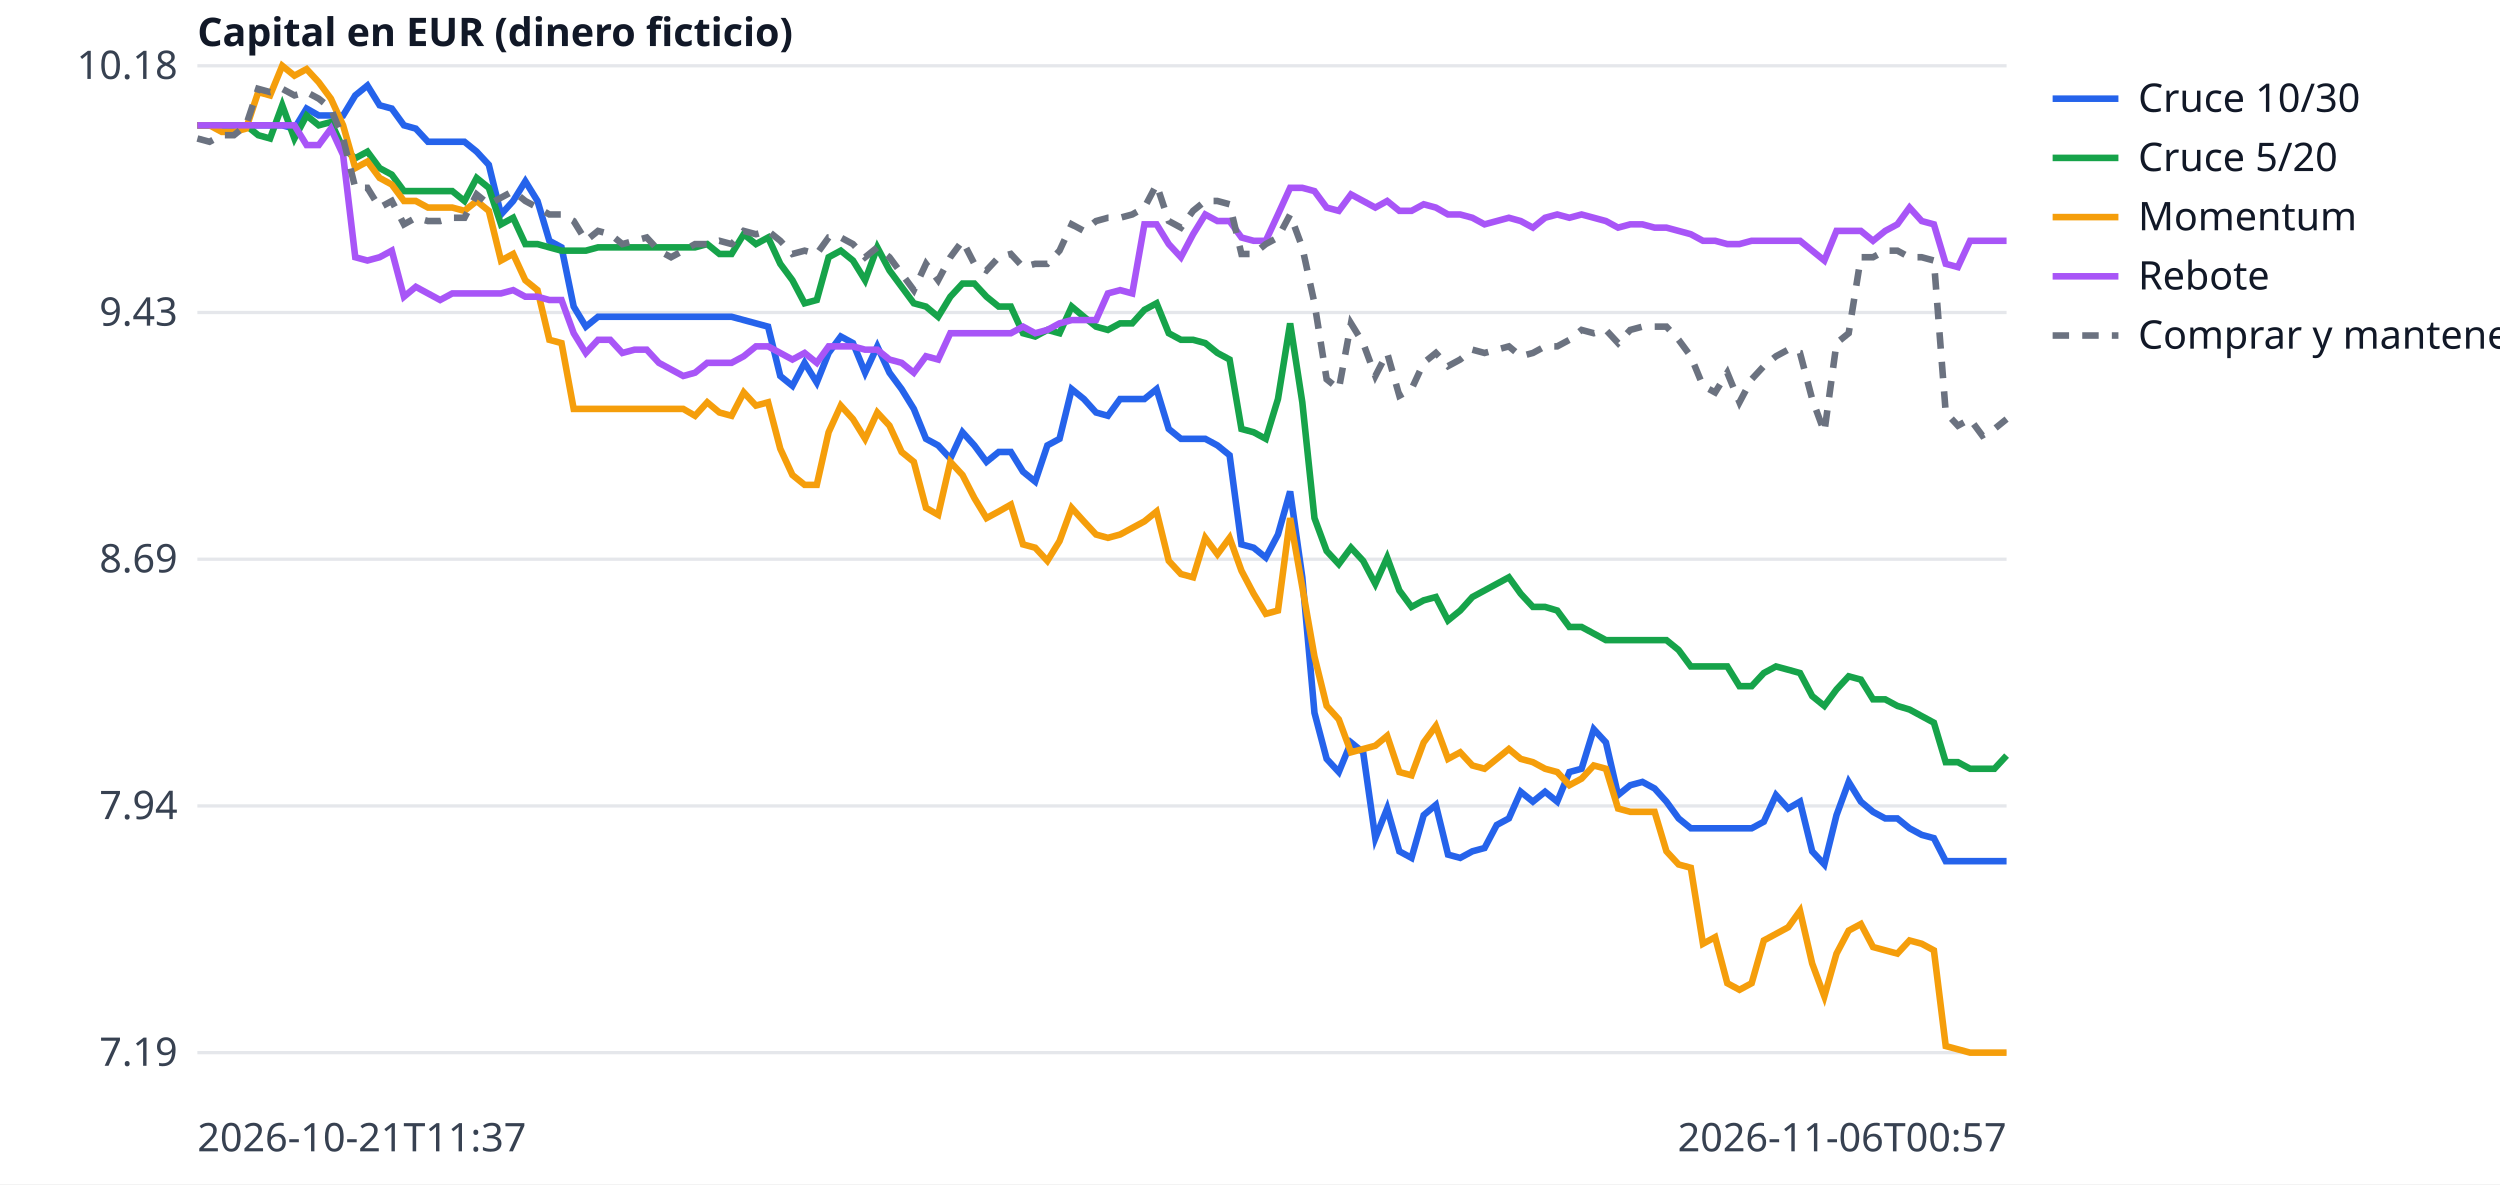
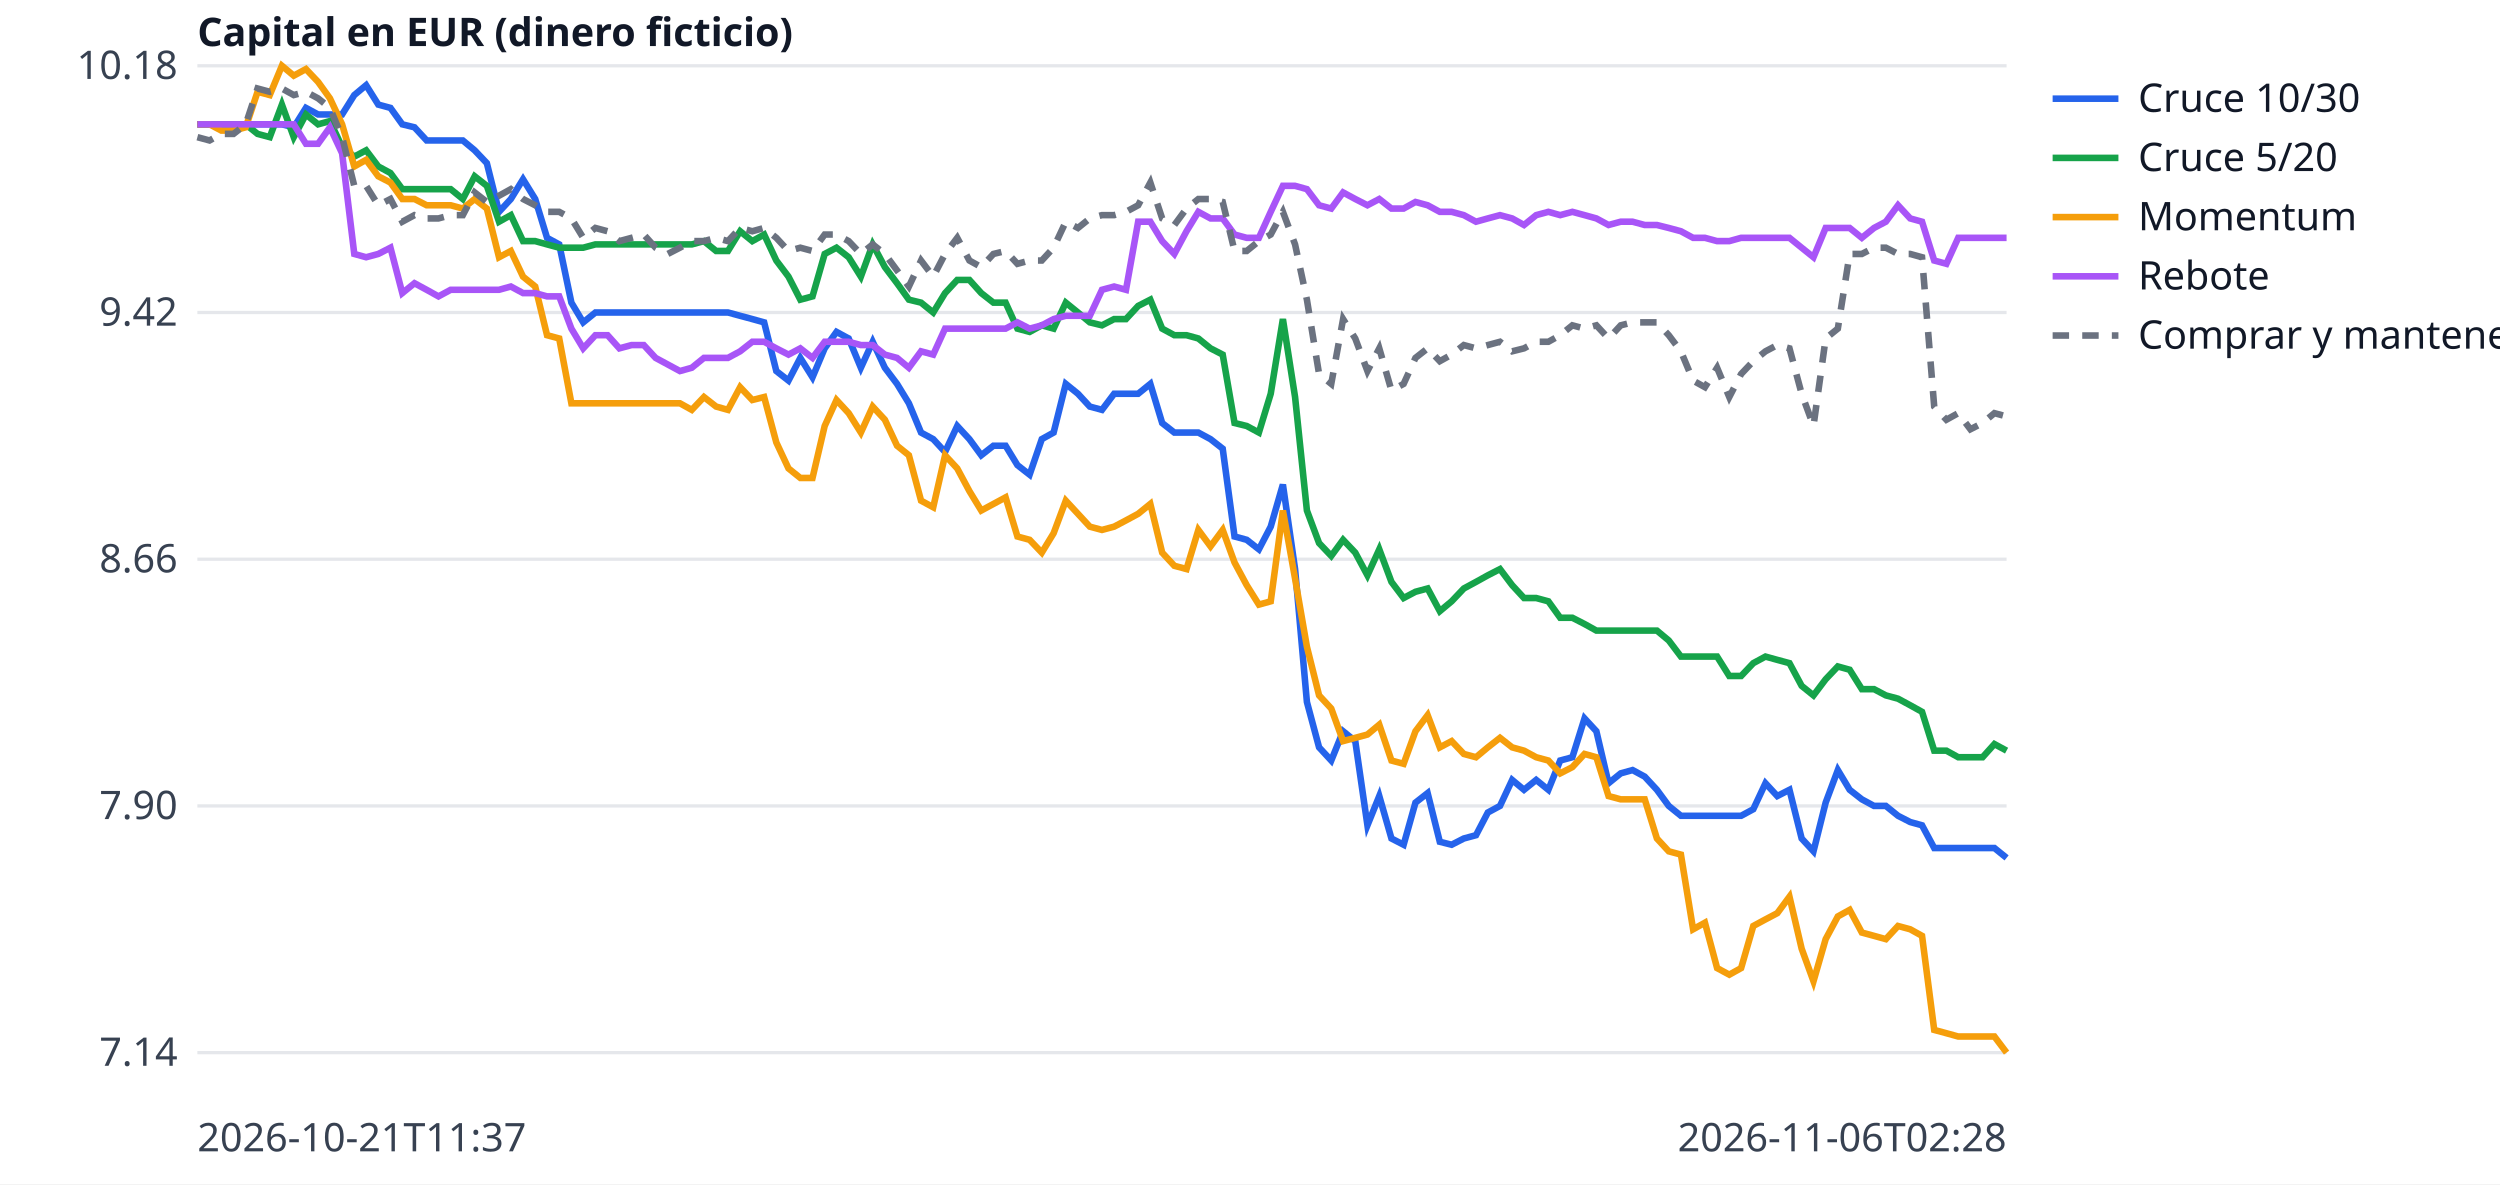
<svg xmlns="http://www.w3.org/2000/svg" width="760" height="360" viewBox="0 0 760 360" font-family="sans-serif" font-size="12">
  <rect width="760" height="360" fill="white" />
  <line x1="60" x2="610" y1="320.0" y2="320.0" stroke="#e5e7eb" />
-   <text x="54" y="324.0" text-anchor="end" fill="#374151">7.19</text>
+   <text x="54" y="324.0" text-anchor="end" fill="#374151">7.14</text>
  <line x1="60" x2="610" y1="245.0" y2="245.0" stroke="#e5e7eb" />
-   <text x="54" y="249.0" text-anchor="end" fill="#374151">7.94</text>
+   <text x="54" y="249.0" text-anchor="end" fill="#374151">7.90</text>
  <line x1="60" x2="610" y1="170.0" y2="170.0" stroke="#e5e7eb" />
-   <text x="54" y="174.0" text-anchor="end" fill="#374151">8.69</text>
+   <text x="54" y="174.0" text-anchor="end" fill="#374151">8.66</text>
  <line x1="60" x2="610" y1="95.0" y2="95.0" stroke="#e5e7eb" />
-   <text x="54" y="99.0" text-anchor="end" fill="#374151">9.43</text>
+   <text x="54" y="99.0" text-anchor="end" fill="#374151">9.42</text>
  <line x1="60" x2="610" y1="20.0" y2="20.0" stroke="#e5e7eb" />
  <text x="54" y="24.0" text-anchor="end" fill="#374151">10.18</text>
  <text x="60" y="350" fill="#374151">2026-10-21T11:37</text>
-   <text x="610" y="350" text-anchor="end" fill="#374151">2026-11-06T00:57</text>
+   <text x="610" y="350" text-anchor="end" fill="#374151">2026-11-06T02:28</text>
  <text x="60" y="14" fill="#111827" font-weight="bold">Capital en EUR (dinero ficticio)</text>
-   <polyline points="60.0,38.1 63.7,38.1 67.4,38.1 71.1,38.1 74.8,38.1 78.5,38.1 82.1,38.1 85.8,38.1 89.5,39.1 93.2,33.0 96.9,35.1 100.6,35.1 104.3,35.1 108.0,29.0 111.7,26.0 115.4,32.0 119.1,33.0 122.8,38.1 126.4,39.1 130.1,43.1 133.8,43.1 137.5,43.1 141.2,43.1 144.9,46.1 148.6,50.1 152.3,65.2 156.0,61.1 159.7,55.1 163.4,61.1 167.0,73.2 170.7,75.2 174.4,93.2 178.1,99.3 181.8,96.3 185.5,96.3 189.2,96.3 192.9,96.3 196.6,96.3 200.3,96.3 204.0,96.3 207.7,96.3 211.3,96.3 215.0,96.3 218.7,96.3 222.4,96.3 226.1,97.3 229.8,98.3 233.5,99.3 237.2,114.3 240.9,117.3 244.6,110.3 248.3,116.3 251.9,107.3 255.6,102.3 259.3,104.3 263.0,113.3 266.7,105.3 270.4,113.3 274.1,118.3 277.8,124.3 281.5,133.4 285.2,135.4 288.9,139.4 292.6,131.4 296.2,135.4 299.9,140.4 303.6,137.4 307.3,137.4 311.0,143.4 314.7,146.4 318.4,135.4 322.1,133.4 325.8,118.3 329.5,121.3 333.2,125.4 336.8,126.4 340.5,121.3 344.2,121.3 347.9,121.3 351.6,118.3 355.3,130.4 359.0,133.4 362.7,133.4 366.4,133.4 370.1,135.4 373.8,138.4 377.4,165.5 381.1,166.5 384.8,169.5 388.5,162.5 392.2,149.4 395.9,175.5 399.6,216.7 403.3,230.7 407.0,234.7 410.7,225.7 414.4,228.7 418.1,254.8 421.7,245.8 425.4,258.8 429.1,260.8 432.8,247.8 436.5,244.7 440.2,259.8 443.9,260.8 447.6,258.8 451.3,257.8 455.0,250.8 458.7,248.8 462.3,240.7 466.0,243.7 469.7,240.7 473.4,243.7 477.1,234.7 480.8,233.7 484.5,221.7 488.2,225.7 491.9,241.7 495.6,238.7 499.3,237.7 503.0,239.7 506.6,243.7 510.3,248.8 514.0,251.8 517.7,251.8 521.4,251.8 525.1,251.8 528.8,251.8 532.5,251.8 536.2,249.8 539.9,241.7 543.6,245.8 547.2,243.7 550.9,258.8 554.6,262.8 558.3,247.8 562.0,237.7 565.7,243.7 569.4,246.8 573.1,248.8 576.8,248.8 580.5,251.8 584.2,253.8 587.9,254.8 591.5,261.8 595.2,261.8 598.9,261.8 602.6,261.8 606.3,261.8 610.0,261.8" fill="none" stroke="#2563eb" stroke-width="2" />
+   <polyline points="60.0,37.8 63.7,37.8 67.3,37.8 71.0,37.8 74.7,37.8 78.3,37.8 82.0,37.8 85.7,37.8 89.3,38.7 93.0,32.8 96.7,34.8 100.3,34.8 104.0,34.8 107.7,28.9 111.3,25.9 115.0,31.8 118.7,32.8 122.3,37.8 126.0,38.7 129.7,42.7 133.3,42.7 137.0,42.7 140.7,42.7 144.3,45.7 148.0,49.6 151.7,64.4 155.3,60.5 159.0,54.5 162.7,60.5 166.3,72.3 170.0,74.3 173.7,92.0 177.3,98.0 181.0,95.0 184.7,95.0 188.3,95.0 192.0,95.0 195.7,95.0 199.3,95.0 203.0,95.0 206.7,95.0 210.3,95.0 214.0,95.0 217.7,95.0 221.3,95.0 225.0,96.0 228.7,97.0 232.3,98.0 236.0,112.8 239.7,115.7 243.3,108.8 247.0,114.7 250.7,105.9 254.3,100.9 258.0,102.9 261.7,111.8 265.3,103.9 269.0,111.8 272.7,116.7 276.3,122.6 280.0,131.5 283.7,133.5 287.3,137.4 291.0,129.5 294.7,133.5 298.3,138.4 302.0,135.5 305.7,135.5 309.3,141.4 313.0,144.3 316.7,133.5 320.3,131.5 324.0,116.7 327.7,119.7 331.3,123.6 335.0,124.6 338.7,119.7 342.3,119.7 346.0,119.7 349.7,116.7 353.3,128.6 357.0,131.5 360.7,131.5 364.3,131.5 368.0,133.5 371.7,136.4 375.3,163.1 379.0,164.1 382.7,167.0 386.3,160.1 390.0,147.3 393.7,173.0 397.3,213.4 401.0,227.2 404.7,231.2 408.3,222.3 412.0,225.3 415.7,250.9 419.3,242.0 423.0,254.9 426.7,256.8 430.3,244.0 434.0,241.1 437.7,255.9 441.3,256.8 445.0,254.9 448.7,253.9 452.3,247.0 456.0,245.0 459.7,237.1 463.3,240.1 467.0,237.1 470.7,240.1 474.3,231.2 478.0,230.2 481.7,218.4 485.3,222.3 489.0,238.1 492.7,235.1 496.3,234.1 500.0,236.1 503.7,240.1 507.3,245.0 511.0,248.0 514.7,248.0 518.3,248.0 522.0,248.0 525.7,248.0 529.3,248.0 533.0,246.0 536.7,238.1 540.3,242.0 544.0,240.1 547.7,254.9 551.3,258.8 555.0,244.0 558.7,234.1 562.3,240.1 566.0,243.0 569.7,245.0 573.3,245.0 577.0,248.0 580.7,249.9 584.3,250.9 588.0,257.8 591.7,257.8 595.3,257.8 599.0,257.8 602.7,257.8 606.3,257.8 610.0,260.8" fill="none" stroke="#2563eb" stroke-width="2" />
  <line x1="624" x2="644" y1="30" y2="30" stroke="#2563eb" stroke-width="2" />
  <text x="650" y="34" fill="#111827">Cruce 10/30</text>
-   <polyline points="60.0,38.1 63.7,38.1 67.4,38.1 71.1,38.1 74.8,38.1 78.5,41.1 82.1,42.1 85.8,32.0 89.5,42.1 93.2,35.1 96.9,38.1 100.6,37.1 104.3,45.1 108.0,48.1 111.7,46.1 115.4,51.1 119.1,53.1 122.8,58.1 126.4,58.1 130.1,58.1 133.8,58.1 137.5,58.1 141.2,61.1 144.9,54.1 148.6,57.1 152.3,68.2 156.0,66.2 159.7,74.2 163.4,74.2 167.0,75.2 170.7,76.2 174.4,76.2 178.1,76.2 181.8,75.2 185.5,75.2 189.2,75.2 192.9,75.2 196.6,75.2 200.3,75.2 204.0,75.2 207.7,75.2 211.3,75.2 215.0,74.2 218.7,77.2 222.4,77.2 226.1,71.2 229.8,74.2 233.5,72.2 237.2,80.2 240.9,85.2 244.6,92.2 248.3,91.2 251.9,78.2 255.6,76.2 259.3,79.2 263.0,85.2 266.7,75.2 270.4,82.2 274.1,87.2 277.8,92.2 281.5,93.2 285.2,96.3 288.9,90.2 292.6,86.2 296.2,86.2 299.9,90.2 303.6,93.2 307.3,93.2 311.0,101.3 314.7,102.3 318.4,100.3 322.1,101.3 325.8,93.2 329.5,96.3 333.2,99.3 336.8,100.3 340.5,98.3 344.2,98.3 347.9,94.2 351.6,92.2 355.3,101.3 359.0,103.3 362.7,103.3 366.4,104.3 370.1,107.3 373.8,109.3 377.4,130.4 381.1,131.4 384.8,133.4 388.5,121.3 392.2,98.3 395.9,122.3 399.6,157.5 403.3,167.5 407.0,171.5 410.7,166.5 414.4,170.5 418.1,177.5 421.7,169.5 425.4,179.5 429.1,184.5 432.8,182.5 436.5,181.5 440.2,188.6 443.9,185.6 447.6,181.5 451.3,179.5 455.0,177.5 458.7,175.5 462.3,180.5 466.0,184.5 469.7,184.5 473.4,185.6 477.1,190.6 480.8,190.6 484.5,192.6 488.2,194.6 491.9,194.6 495.6,194.6 499.3,194.6 503.0,194.6 506.6,194.6 510.3,197.6 514.0,202.6 517.7,202.6 521.4,202.6 525.1,202.6 528.8,208.6 532.5,208.6 536.2,204.6 539.9,202.6 543.6,203.6 547.2,204.6 550.9,211.6 554.6,214.6 558.3,209.6 562.0,205.6 565.7,206.6 569.4,212.6 573.1,212.6 576.8,214.6 580.5,215.7 584.2,217.7 587.9,219.7 591.5,231.7 595.2,231.7 598.9,233.7 602.6,233.7 606.3,233.7 610.0,229.7" fill="none" stroke="#16a34a" stroke-width="2" />
+   <polyline points="60.0,37.8 63.7,37.8 67.3,37.8 71.0,37.8 74.7,37.8 78.3,40.7 82.0,41.7 85.7,31.8 89.3,41.7 93.0,34.8 96.7,37.8 100.3,36.8 104.0,44.7 107.7,47.6 111.3,45.7 115.0,50.6 118.7,52.6 122.3,57.5 126.0,57.5 129.7,57.5 133.3,57.5 137.0,57.5 140.7,60.5 144.3,53.6 148.0,56.5 151.7,67.4 155.3,65.4 159.0,73.3 162.7,73.3 166.3,74.3 170.0,75.3 173.7,75.3 177.3,75.3 181.0,74.3 184.7,74.3 188.3,74.3 192.0,74.3 195.7,74.3 199.3,74.3 203.0,74.3 206.7,74.3 210.3,74.3 214.0,73.3 217.7,76.3 221.3,76.3 225.0,70.3 228.7,73.3 232.3,71.3 236.0,79.2 239.7,84.1 243.3,91.1 247.0,90.1 250.7,77.2 254.3,75.3 258.0,78.2 261.7,84.1 265.3,74.3 269.0,81.2 272.7,86.1 276.3,91.1 280.0,92.0 283.7,95.0 287.3,89.1 291.0,85.1 294.7,85.1 298.3,89.1 302.0,92.0 305.7,92.0 309.3,99.9 313.0,100.9 316.7,98.9 320.3,99.9 324.0,92.0 327.7,95.0 331.3,98.0 335.0,98.9 338.7,97.0 342.3,97.0 346.0,93.0 349.7,91.1 353.3,99.9 357.0,101.9 360.7,101.9 364.3,102.9 368.0,105.9 371.7,107.8 375.3,128.6 379.0,129.5 382.7,131.5 386.3,119.7 390.0,97.0 393.7,120.7 397.3,155.2 401.0,165.1 404.7,169.0 408.3,164.1 412.0,168.0 415.7,174.9 419.3,167.0 423.0,176.9 426.7,181.8 430.3,179.9 434.0,178.9 437.7,185.8 441.3,182.8 445.0,178.9 448.7,176.9 452.3,174.9 456.0,173.0 459.7,177.9 463.3,181.8 467.0,181.8 470.7,182.8 474.3,187.8 478.0,187.8 481.7,189.7 485.3,191.7 489.0,191.7 492.7,191.7 496.3,191.7 500.0,191.7 503.7,191.7 507.3,194.7 511.0,199.6 514.7,199.6 518.3,199.6 522.0,199.6 525.7,205.5 529.3,205.5 533.0,201.6 536.7,199.6 540.3,200.6 544.0,201.6 547.7,208.5 551.3,211.4 555.0,206.5 558.7,202.6 562.3,203.6 566.0,209.5 569.7,209.5 573.3,211.4 577.0,212.4 580.7,214.4 584.3,216.4 588.0,228.2 591.7,228.2 595.3,230.2 599.0,230.2 602.7,230.2 606.3,226.2 610.0,228.2" fill="none" stroke="#16a34a" stroke-width="2" />
  <line x1="624" x2="644" y1="48" y2="48" stroke="#16a34a" stroke-width="2" />
  <text x="650" y="52" fill="#111827">Cruce 5/20</text>
-   <polyline points="60.0,38.1 63.7,38.1 67.4,40.1 71.1,40.1 74.8,39.1 78.5,28.0 82.1,29.0 85.8,20.0 89.5,23.0 93.2,21.0 96.9,25.0 100.6,30.0 104.3,38.1 108.0,51.1 111.7,49.1 115.4,54.1 119.1,56.1 122.8,61.1 126.4,61.1 130.1,63.1 133.8,63.1 137.5,63.1 141.2,64.1 144.9,61.1 148.6,64.1 152.3,79.2 156.0,77.2 159.7,85.2 163.4,88.2 167.0,103.3 170.7,104.3 174.4,124.3 178.1,124.3 181.8,124.3 185.5,124.3 189.2,124.3 192.9,124.3 196.6,124.3 200.3,124.3 204.0,124.3 207.7,124.3 211.3,126.4 215.0,122.3 218.7,125.4 222.4,126.4 226.1,119.3 229.8,123.3 233.5,122.3 237.2,136.4 240.9,144.4 244.6,147.4 248.3,147.4 251.9,131.4 255.6,123.3 259.3,127.4 263.0,133.4 266.7,125.4 270.4,129.4 274.1,137.4 277.8,140.4 281.5,154.4 285.2,156.5 288.9,140.4 292.6,144.4 296.2,151.4 299.9,157.5 303.6,155.5 307.3,153.4 311.0,165.5 314.7,166.5 318.4,170.5 322.1,164.5 325.8,154.4 329.5,158.5 333.2,162.5 336.8,163.5 340.5,162.5 344.2,160.5 347.9,158.5 351.6,155.5 355.3,170.5 359.0,174.5 362.7,175.5 366.4,163.5 370.1,168.5 373.8,163.5 377.4,173.5 381.1,180.5 384.8,186.6 388.5,185.6 392.2,157.5 395.9,178.5 399.6,199.6 403.3,214.6 407.0,218.7 410.7,228.7 414.4,227.7 418.1,226.7 421.7,223.7 425.4,234.7 429.1,235.7 432.8,225.7 436.5,220.7 440.2,230.7 443.9,228.7 447.6,232.7 451.3,233.7 455.0,230.7 458.7,227.7 462.3,230.7 466.0,231.7 469.7,233.7 473.4,234.7 477.1,238.7 480.8,236.7 484.5,232.7 488.2,233.7 491.9,245.8 495.6,246.8 499.3,246.8 503.0,246.8 506.6,258.8 510.3,262.8 514.0,263.8 517.7,286.9 521.4,284.9 525.1,298.9 528.8,300.9 532.5,298.9 536.2,285.9 539.9,283.9 543.6,281.9 547.2,276.9 550.9,292.9 554.6,302.9 558.3,289.9 562.0,282.9 565.7,280.9 569.4,287.9 573.1,288.9 576.8,289.9 580.5,285.9 584.2,286.9 587.9,288.9 591.5,318.0 595.2,319.0 598.9,320.0 602.6,320.0 606.3,320.0 610.0,320.0" fill="none" stroke="#f59e0b" stroke-width="2" />
+   <polyline points="60.0,37.8 63.7,37.8 67.3,39.7 71.0,39.7 74.7,38.7 78.3,27.9 82.0,28.9 85.7,20.0 89.3,23.0 93.0,21.0 96.7,24.9 100.3,29.9 104.0,37.8 107.7,50.6 111.3,48.6 115.0,53.6 118.7,55.5 122.3,60.5 126.0,60.5 129.7,62.4 133.3,62.4 137.0,62.4 140.7,63.4 144.3,60.5 148.0,63.4 151.7,78.2 155.3,76.3 159.0,84.1 162.7,87.1 166.3,101.9 170.0,102.9 173.7,122.6 177.3,122.6 181.0,122.6 184.7,122.6 188.3,122.6 192.0,122.6 195.7,122.6 199.3,122.6 203.0,122.6 206.7,122.6 210.3,124.6 214.0,120.7 217.7,123.6 221.3,124.6 225.0,117.7 228.7,121.6 232.3,120.7 236.0,134.5 239.7,142.4 243.3,145.3 247.0,145.3 250.7,129.5 254.3,121.6 258.0,125.6 261.7,131.5 265.3,123.6 269.0,127.6 272.7,135.5 276.3,138.4 280.0,152.2 283.7,154.2 287.3,138.4 291.0,142.4 294.7,149.3 298.3,155.2 302.0,153.2 305.7,151.2 309.3,163.1 313.0,164.1 316.7,168.0 320.3,162.1 324.0,152.2 327.7,156.2 331.3,160.1 335.0,161.1 338.7,160.1 342.3,158.2 346.0,156.2 349.7,153.2 353.3,168.0 357.0,172.0 360.7,173.0 364.3,161.1 368.0,166.1 371.7,161.1 375.3,171.0 379.0,177.9 382.7,183.8 386.3,182.8 390.0,155.2 393.7,175.9 397.3,196.6 401.0,211.4 404.7,215.4 408.3,225.3 412.0,224.3 415.7,223.3 419.3,220.3 423.0,231.2 426.7,232.2 430.3,222.3 434.0,217.4 437.7,227.2 441.3,225.3 445.0,229.2 448.7,230.2 452.3,227.2 456.0,224.3 459.7,227.2 463.3,228.2 467.0,230.2 470.7,231.2 474.3,235.1 478.0,233.2 481.7,229.2 485.3,230.2 489.0,242.0 492.7,243.0 496.3,243.0 500.0,243.0 503.7,254.9 507.3,258.8 511.0,259.8 514.7,282.5 518.3,280.5 522.0,294.3 525.7,296.3 529.3,294.3 533.0,281.5 536.7,279.5 540.3,277.6 544.0,272.6 547.7,288.4 551.3,298.3 555.0,285.5 558.7,278.6 562.3,276.6 566.0,283.5 569.7,284.5 573.3,285.5 577.0,281.5 580.7,282.5 584.3,284.5 588.0,313.1 591.7,314.1 595.3,315.1 599.0,315.1 602.7,315.1 606.3,315.1 610.0,320.0" fill="none" stroke="#f59e0b" stroke-width="2" />
  <line x1="624" x2="644" y1="66" y2="66" stroke="#f59e0b" stroke-width="2" />
  <text x="650" y="70" fill="#111827">Momentum</text>
-   <polyline points="60.0,38.1 63.7,38.1 67.4,38.1 71.1,38.1 74.8,38.1 78.5,38.1 82.1,38.1 85.8,38.1 89.5,38.1 93.2,44.1 96.9,44.1 100.6,39.1 104.3,47.1 108.0,78.2 111.7,79.2 115.4,78.2 119.1,76.2 122.8,90.2 126.4,87.2 130.1,89.2 133.8,91.2 137.5,89.2 141.2,89.2 144.9,89.2 148.6,89.2 152.3,89.2 156.0,88.2 159.7,90.2 163.4,90.2 167.0,91.2 170.7,91.2 174.4,101.3 178.1,107.3 181.8,103.3 185.5,103.3 189.2,107.3 192.9,106.3 196.6,106.3 200.3,110.3 204.0,112.3 207.7,114.3 211.3,113.3 215.0,110.3 218.7,110.3 222.4,110.3 226.1,108.3 229.8,105.3 233.5,105.3 237.2,107.3 240.9,109.3 244.6,107.3 248.3,110.3 251.9,105.3 255.6,105.3 259.3,105.3 263.0,106.3 266.7,106.3 270.4,109.3 274.1,110.3 277.8,113.3 281.5,108.3 285.2,109.3 288.9,101.3 292.6,101.3 296.2,101.3 299.9,101.3 303.6,101.3 307.3,101.3 311.0,99.3 314.7,101.3 318.4,100.3 322.1,98.3 325.8,97.3 329.5,97.3 333.2,97.3 336.8,89.2 340.5,88.2 344.2,89.2 347.9,68.2 351.6,68.2 355.3,74.2 359.0,78.2 362.7,71.2 366.4,65.2 370.1,67.2 373.8,67.2 377.4,72.2 381.1,73.2 384.8,73.2 388.5,65.2 392.2,57.1 395.9,57.1 399.6,58.1 403.3,63.1 407.0,64.1 410.7,59.1 414.4,61.1 418.1,63.1 421.7,61.1 425.4,64.1 429.1,64.1 432.8,62.1 436.5,63.1 440.2,65.2 443.9,65.2 447.6,66.2 451.3,68.2 455.0,67.2 458.7,66.2 462.3,67.2 466.0,69.2 469.7,66.2 473.4,65.2 477.1,66.2 480.8,65.2 484.5,66.2 488.2,67.2 491.9,69.2 495.6,68.2 499.3,68.2 503.0,69.2 506.6,69.2 510.3,70.2 514.0,71.2 517.7,73.2 521.4,73.2 525.1,74.2 528.8,74.2 532.5,73.2 536.2,73.2 539.9,73.2 543.6,73.2 547.2,73.2 550.9,76.2 554.6,79.2 558.3,70.2 562.0,70.2 565.7,70.2 569.4,73.2 573.1,70.2 576.8,68.2 580.5,63.1 584.2,67.2 587.9,68.2 591.5,80.2 595.2,81.2 598.9,73.2 602.6,73.2 606.3,73.2 610.0,73.2" fill="none" stroke="#a855f7" stroke-width="2" />
+   <polyline points="60.0,37.8 63.7,37.8 67.3,37.8 71.0,37.8 74.7,37.8 78.3,37.8 82.0,37.8 85.7,37.8 89.3,37.8 93.0,43.7 96.7,43.7 100.3,38.7 104.0,46.6 107.7,77.2 111.3,78.2 115.0,77.2 118.7,75.3 122.3,89.1 126.0,86.1 129.7,88.1 133.3,90.1 137.0,88.1 140.7,88.1 144.3,88.1 148.0,88.1 151.7,88.1 155.3,87.1 159.0,89.1 162.7,89.1 166.3,90.1 170.0,90.1 173.7,99.9 177.3,105.9 181.0,101.9 184.7,101.9 188.3,105.9 192.0,104.9 195.7,104.9 199.3,108.8 203.0,110.8 206.7,112.8 210.3,111.8 214.0,108.8 217.7,108.8 221.3,108.8 225.0,106.8 228.7,103.9 232.3,103.9 236.0,105.9 239.7,107.8 243.3,105.9 247.0,108.8 250.7,103.9 254.3,103.9 258.0,103.9 261.7,104.9 265.3,104.9 269.0,107.8 272.7,108.8 276.3,111.8 280.0,106.8 283.7,107.8 287.3,99.9 291.0,99.9 294.7,99.9 298.3,99.9 302.0,99.9 305.7,99.9 309.3,98.0 313.0,99.9 316.7,98.9 320.3,97.0 324.0,96.0 327.7,96.0 331.3,96.0 335.0,88.1 338.7,87.1 342.3,88.1 346.0,67.4 349.7,67.4 353.3,73.3 357.0,77.2 360.7,70.3 364.3,64.4 368.0,66.4 371.7,66.4 375.3,71.3 379.0,72.3 382.7,72.3 386.3,64.4 390.0,56.5 393.7,56.5 397.3,57.5 401.0,62.4 404.7,63.4 408.3,58.5 412.0,60.5 415.7,62.4 419.3,60.5 423.0,63.4 426.7,63.4 430.3,61.4 434.0,62.4 437.7,64.4 441.3,64.4 445.0,65.4 448.7,67.4 452.3,66.4 456.0,65.4 459.7,66.4 463.3,68.4 467.0,65.4 470.7,64.4 474.3,65.4 478.0,64.4 481.7,65.4 485.3,66.4 489.0,68.4 492.7,67.4 496.3,67.4 500.0,68.4 503.7,68.4 507.3,69.3 511.0,70.3 514.7,72.3 518.3,72.3 522.0,73.3 525.7,73.3 529.3,72.3 533.0,72.3 536.7,72.3 540.3,72.3 544.0,72.3 547.7,75.3 551.3,78.2 555.0,69.3 558.7,69.3 562.3,69.3 566.0,72.3 569.7,69.3 573.3,67.4 577.0,62.4 580.7,66.4 584.3,67.4 588.0,79.2 591.7,80.2 595.3,72.3 599.0,72.3 602.7,72.3 606.3,72.3 610.0,72.3" fill="none" stroke="#a855f7" stroke-width="2" />
  <line x1="624" x2="644" y1="84" y2="84" stroke="#a855f7" stroke-width="2" />
  <text x="650" y="88" fill="#111827">Rebote</text>
-   <polyline points="60.0,42.1 63.7,43.1 67.4,41.1 71.1,41.1 74.8,38.1 78.5,27.0 82.1,28.0 85.8,27.0 89.5,29.0 93.2,28.0 96.9,30.0 100.6,33.0 104.3,42.1 108.0,57.1 111.7,57.1 115.4,63.1 119.1,61.1 122.8,68.2 126.4,66.2 130.1,67.2 133.8,67.2 137.5,66.2 141.2,66.2 144.9,59.1 148.6,62.1 152.3,60.1 156.0,58.1 159.7,61.1 163.4,63.1 167.0,65.2 170.7,65.2 174.4,67.2 178.1,73.2 181.8,70.2 185.5,71.2 189.2,74.2 192.9,73.2 196.6,72.2 200.3,76.2 204.0,78.2 207.7,76.2 211.3,74.2 215.0,74.2 218.7,73.2 222.4,74.2 226.1,70.2 229.8,71.2 233.5,70.2 237.2,73.2 240.9,77.2 244.6,76.2 248.3,77.2 251.9,72.2 255.6,72.2 259.3,74.2 263.0,78.2 266.7,75.2 270.4,78.2 274.1,83.2 277.8,88.2 281.5,80.2 285.2,85.2 288.9,78.2 292.6,73.2 296.2,80.2 299.9,82.2 303.6,78.2 307.3,77.2 311.0,81.2 314.7,80.2 318.4,80.2 322.1,76.2 325.8,68.2 329.5,70.2 333.2,67.2 336.8,66.2 340.5,66.2 344.2,65.2 347.9,63.1 351.6,56.1 355.3,67.2 359.0,69.2 362.7,64.1 366.4,61.1 370.1,61.1 373.8,62.1 377.4,77.2 381.1,77.2 384.8,74.2 388.5,72.2 392.2,65.2 395.9,75.2 399.6,92.2 403.3,115.3 407.0,118.3 410.7,98.3 414.4,104.3 418.1,114.3 421.7,107.3 425.4,120.3 429.1,118.3 432.8,110.3 436.5,107.3 440.2,111.3 443.9,109.3 447.6,106.3 451.3,107.3 455.0,106.3 458.7,105.3 462.3,108.3 466.0,107.3 469.7,105.3 473.4,105.3 477.1,103.3 480.8,100.3 484.5,101.3 488.2,100.3 491.9,104.3 495.6,100.3 499.3,99.3 503.0,99.3 506.6,99.3 510.3,103.3 514.0,108.3 517.7,117.3 521.4,119.3 525.1,113.3 528.8,122.3 532.5,115.3 536.2,111.3 539.9,108.3 543.6,106.3 547.2,107.3 550.9,121.3 554.6,131.4 558.3,104.3 562.0,101.3 565.7,78.2 569.4,78.2 573.1,76.2 576.8,76.2 580.5,78.2 584.2,78.2 587.9,79.2 591.5,125.4 595.2,129.4 598.9,127.4 602.6,132.4 606.3,130.4 610.0,127.4" fill="none" stroke="#6b7280" stroke-width="2" stroke-dasharray="5 4" />
+   <polyline points="60.0,41.7 63.7,42.7 67.3,40.7 71.0,40.7 74.7,37.8 78.3,26.9 82.0,27.9 85.7,26.9 89.3,28.9 93.0,27.9 96.7,29.9 100.3,32.8 104.0,41.7 107.7,56.5 111.3,56.5 115.0,62.4 118.7,60.5 122.3,67.4 126.0,65.4 129.7,66.4 133.3,66.4 137.0,65.4 140.7,65.4 144.3,58.5 148.0,61.4 151.7,59.5 155.3,57.5 159.0,60.5 162.7,62.4 166.3,64.4 170.0,64.4 173.7,66.4 177.3,72.3 181.0,69.3 184.7,70.3 188.3,73.3 192.0,72.3 195.7,71.3 199.3,75.3 203.0,77.2 206.7,75.3 210.3,73.3 214.0,73.3 217.7,72.3 221.3,73.3 225.0,69.3 228.7,70.3 232.3,69.3 236.0,72.3 239.7,76.3 243.3,75.3 247.0,76.3 250.7,71.3 254.3,71.3 258.0,73.3 261.7,77.2 265.3,74.3 269.0,77.2 272.7,82.2 276.3,87.1 280.0,79.2 283.7,84.1 287.3,77.2 291.0,72.3 294.7,79.2 298.3,81.2 302.0,77.2 305.7,76.3 309.3,80.2 313.0,79.2 316.7,79.2 320.3,75.3 324.0,67.4 327.7,69.3 331.3,66.4 335.0,65.4 338.7,65.4 342.3,64.4 346.0,62.4 349.7,55.5 353.3,66.4 357.0,68.4 360.7,63.4 364.3,60.5 368.0,60.5 371.7,61.4 375.3,76.3 379.0,76.3 382.7,73.3 386.3,71.3 390.0,64.4 393.7,74.3 397.3,91.1 401.0,113.7 404.7,116.7 408.3,97.0 412.0,102.9 415.7,112.8 419.3,105.9 423.0,118.7 426.7,116.7 430.3,108.8 434.0,105.9 437.7,109.8 441.3,107.8 445.0,104.9 448.7,105.9 452.3,104.9 456.0,103.9 459.7,106.8 463.3,105.9 467.0,103.9 470.7,103.9 474.3,101.9 478.0,98.9 481.7,99.9 485.3,98.9 489.0,102.9 492.7,98.9 496.3,98.0 500.0,98.0 503.7,98.0 507.3,101.9 511.0,106.8 514.7,115.7 518.3,117.7 522.0,111.8 525.7,120.7 529.3,113.7 533.0,109.8 536.7,106.8 540.3,104.9 544.0,105.9 547.7,119.7 551.3,129.5 555.0,102.9 558.7,99.9 562.3,77.2 566.0,77.2 569.7,75.3 573.3,75.3 577.0,77.2 580.7,77.2 584.3,78.2 588.0,123.6 591.7,127.6 595.3,125.6 599.0,130.5 602.7,128.6 606.3,125.6 610.0,126.6" fill="none" stroke="#6b7280" stroke-width="2" stroke-dasharray="5 4" />
  <line x1="624" x2="644" y1="102" y2="102" stroke="#6b7280" stroke-width="2" stroke-dasharray="5 4" />
  <text x="650" y="106" fill="#111827">Comprar y mantener</text>
</svg>
